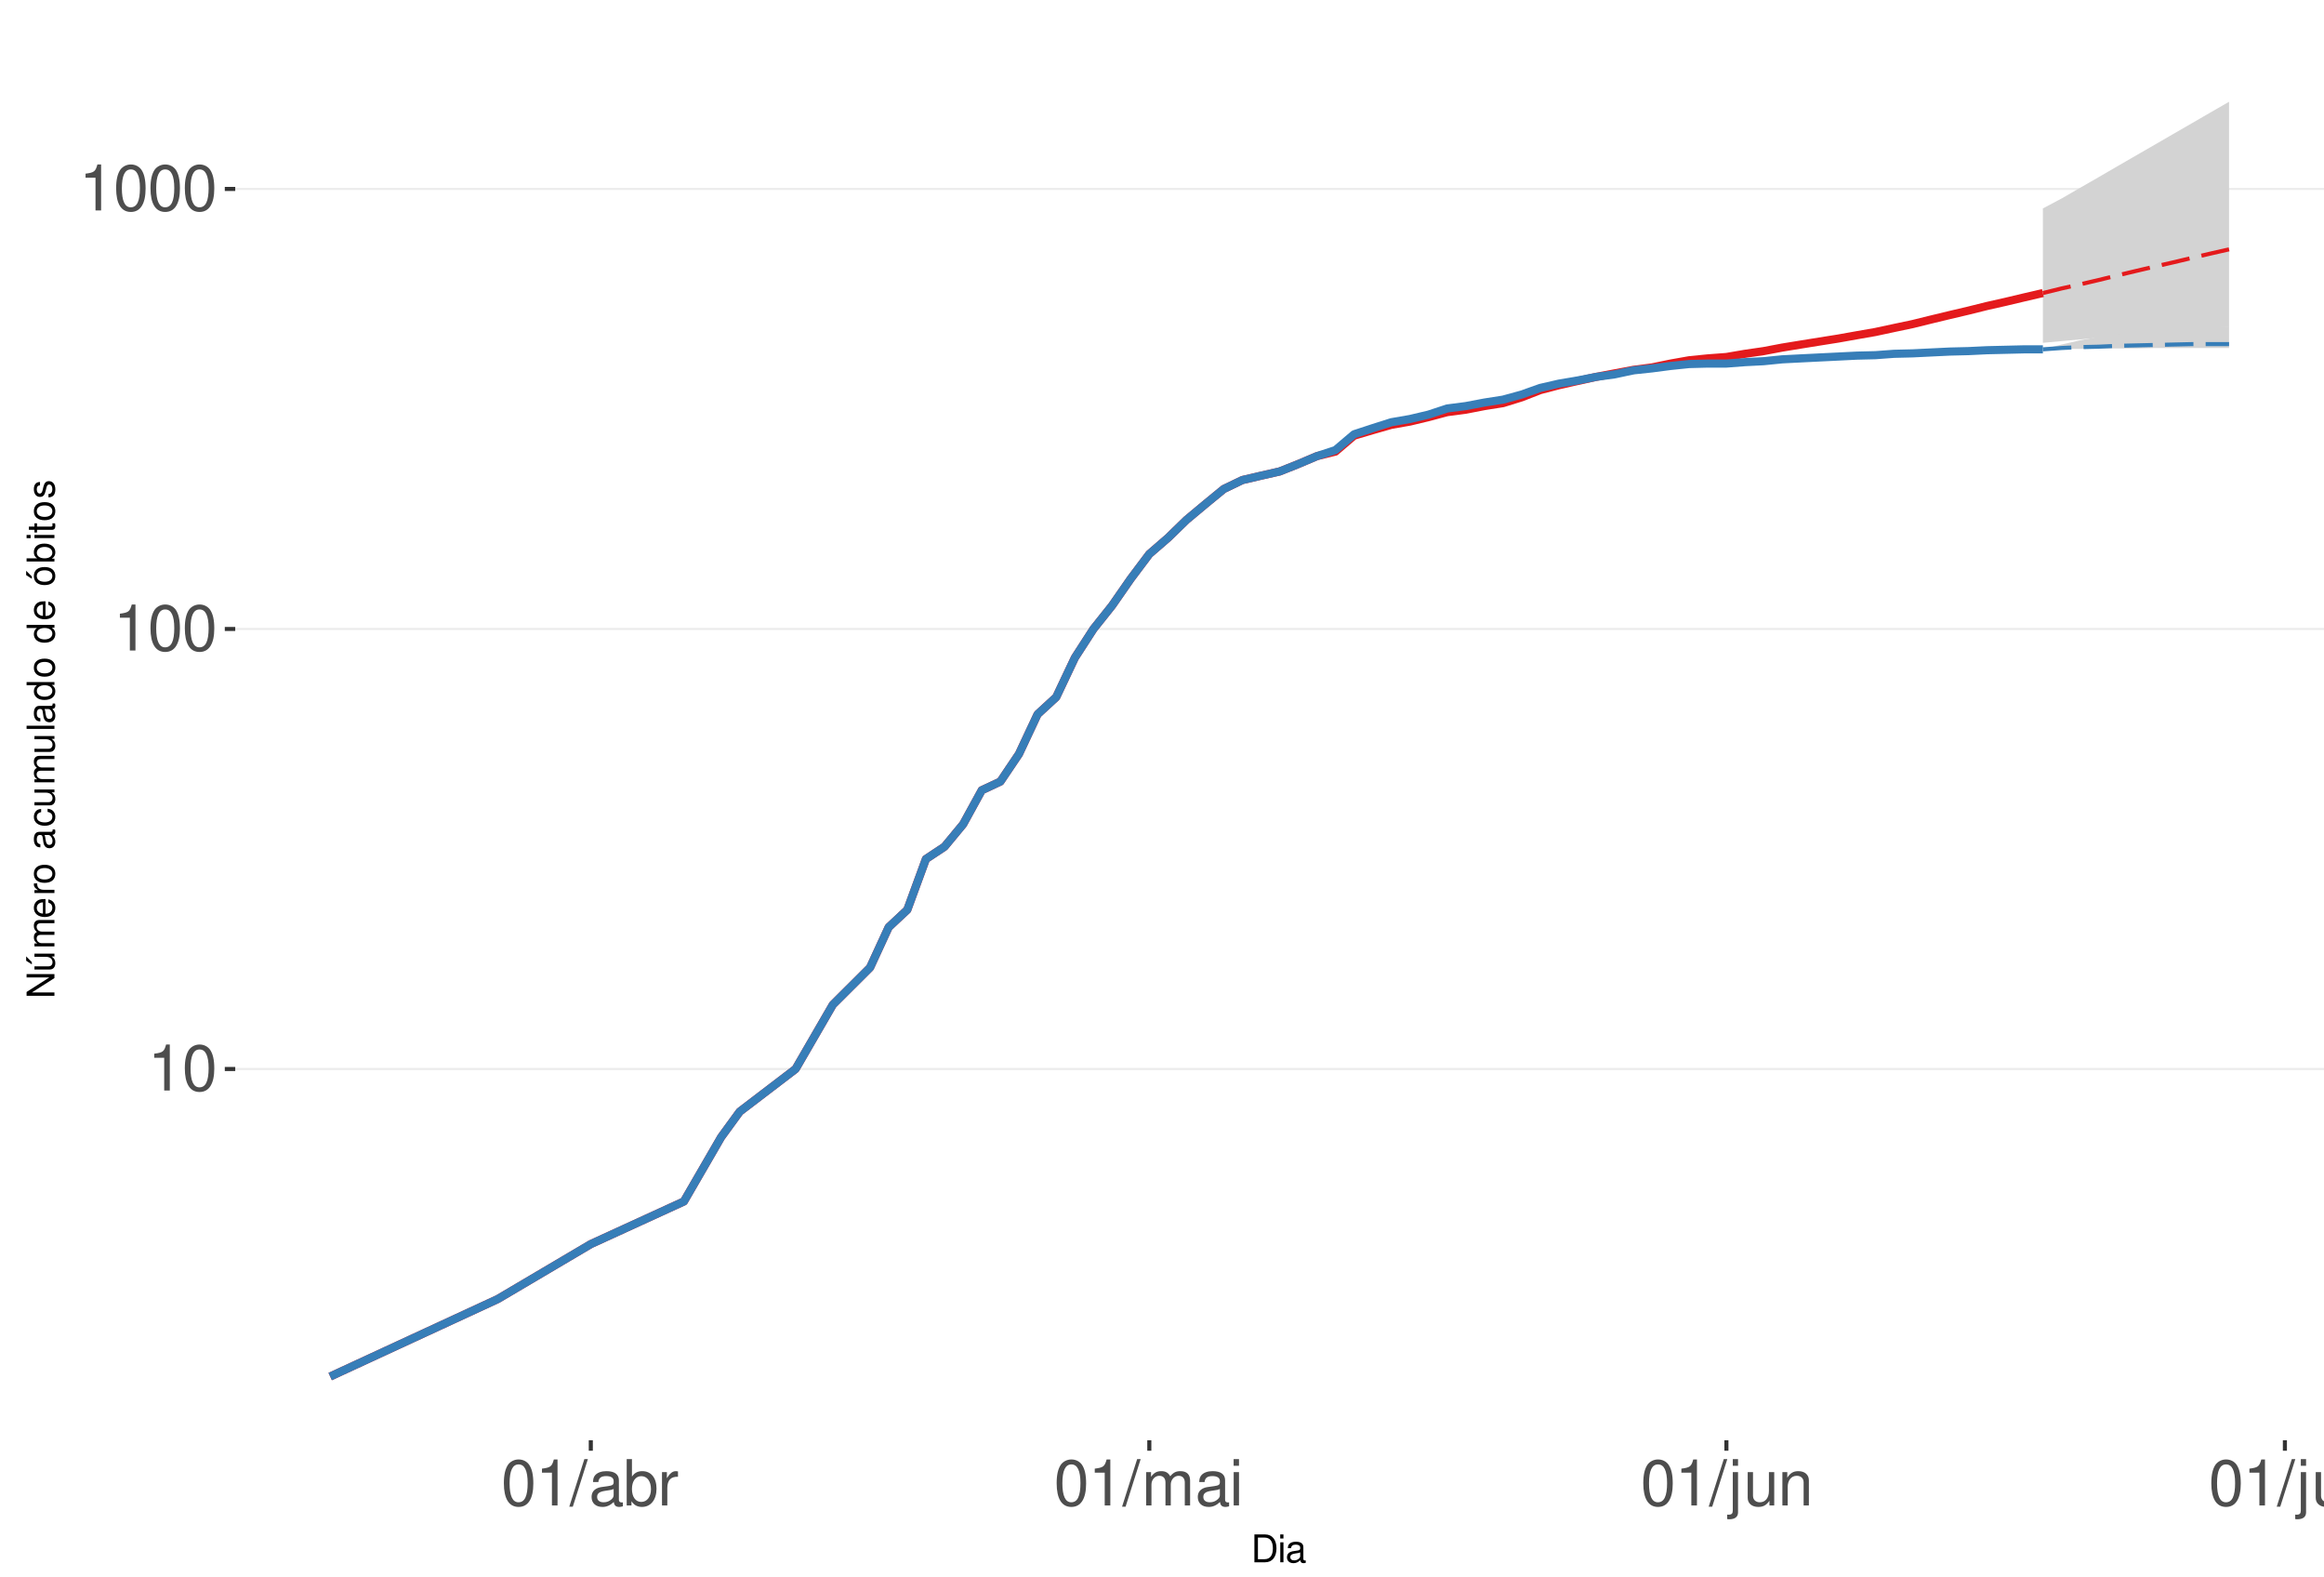
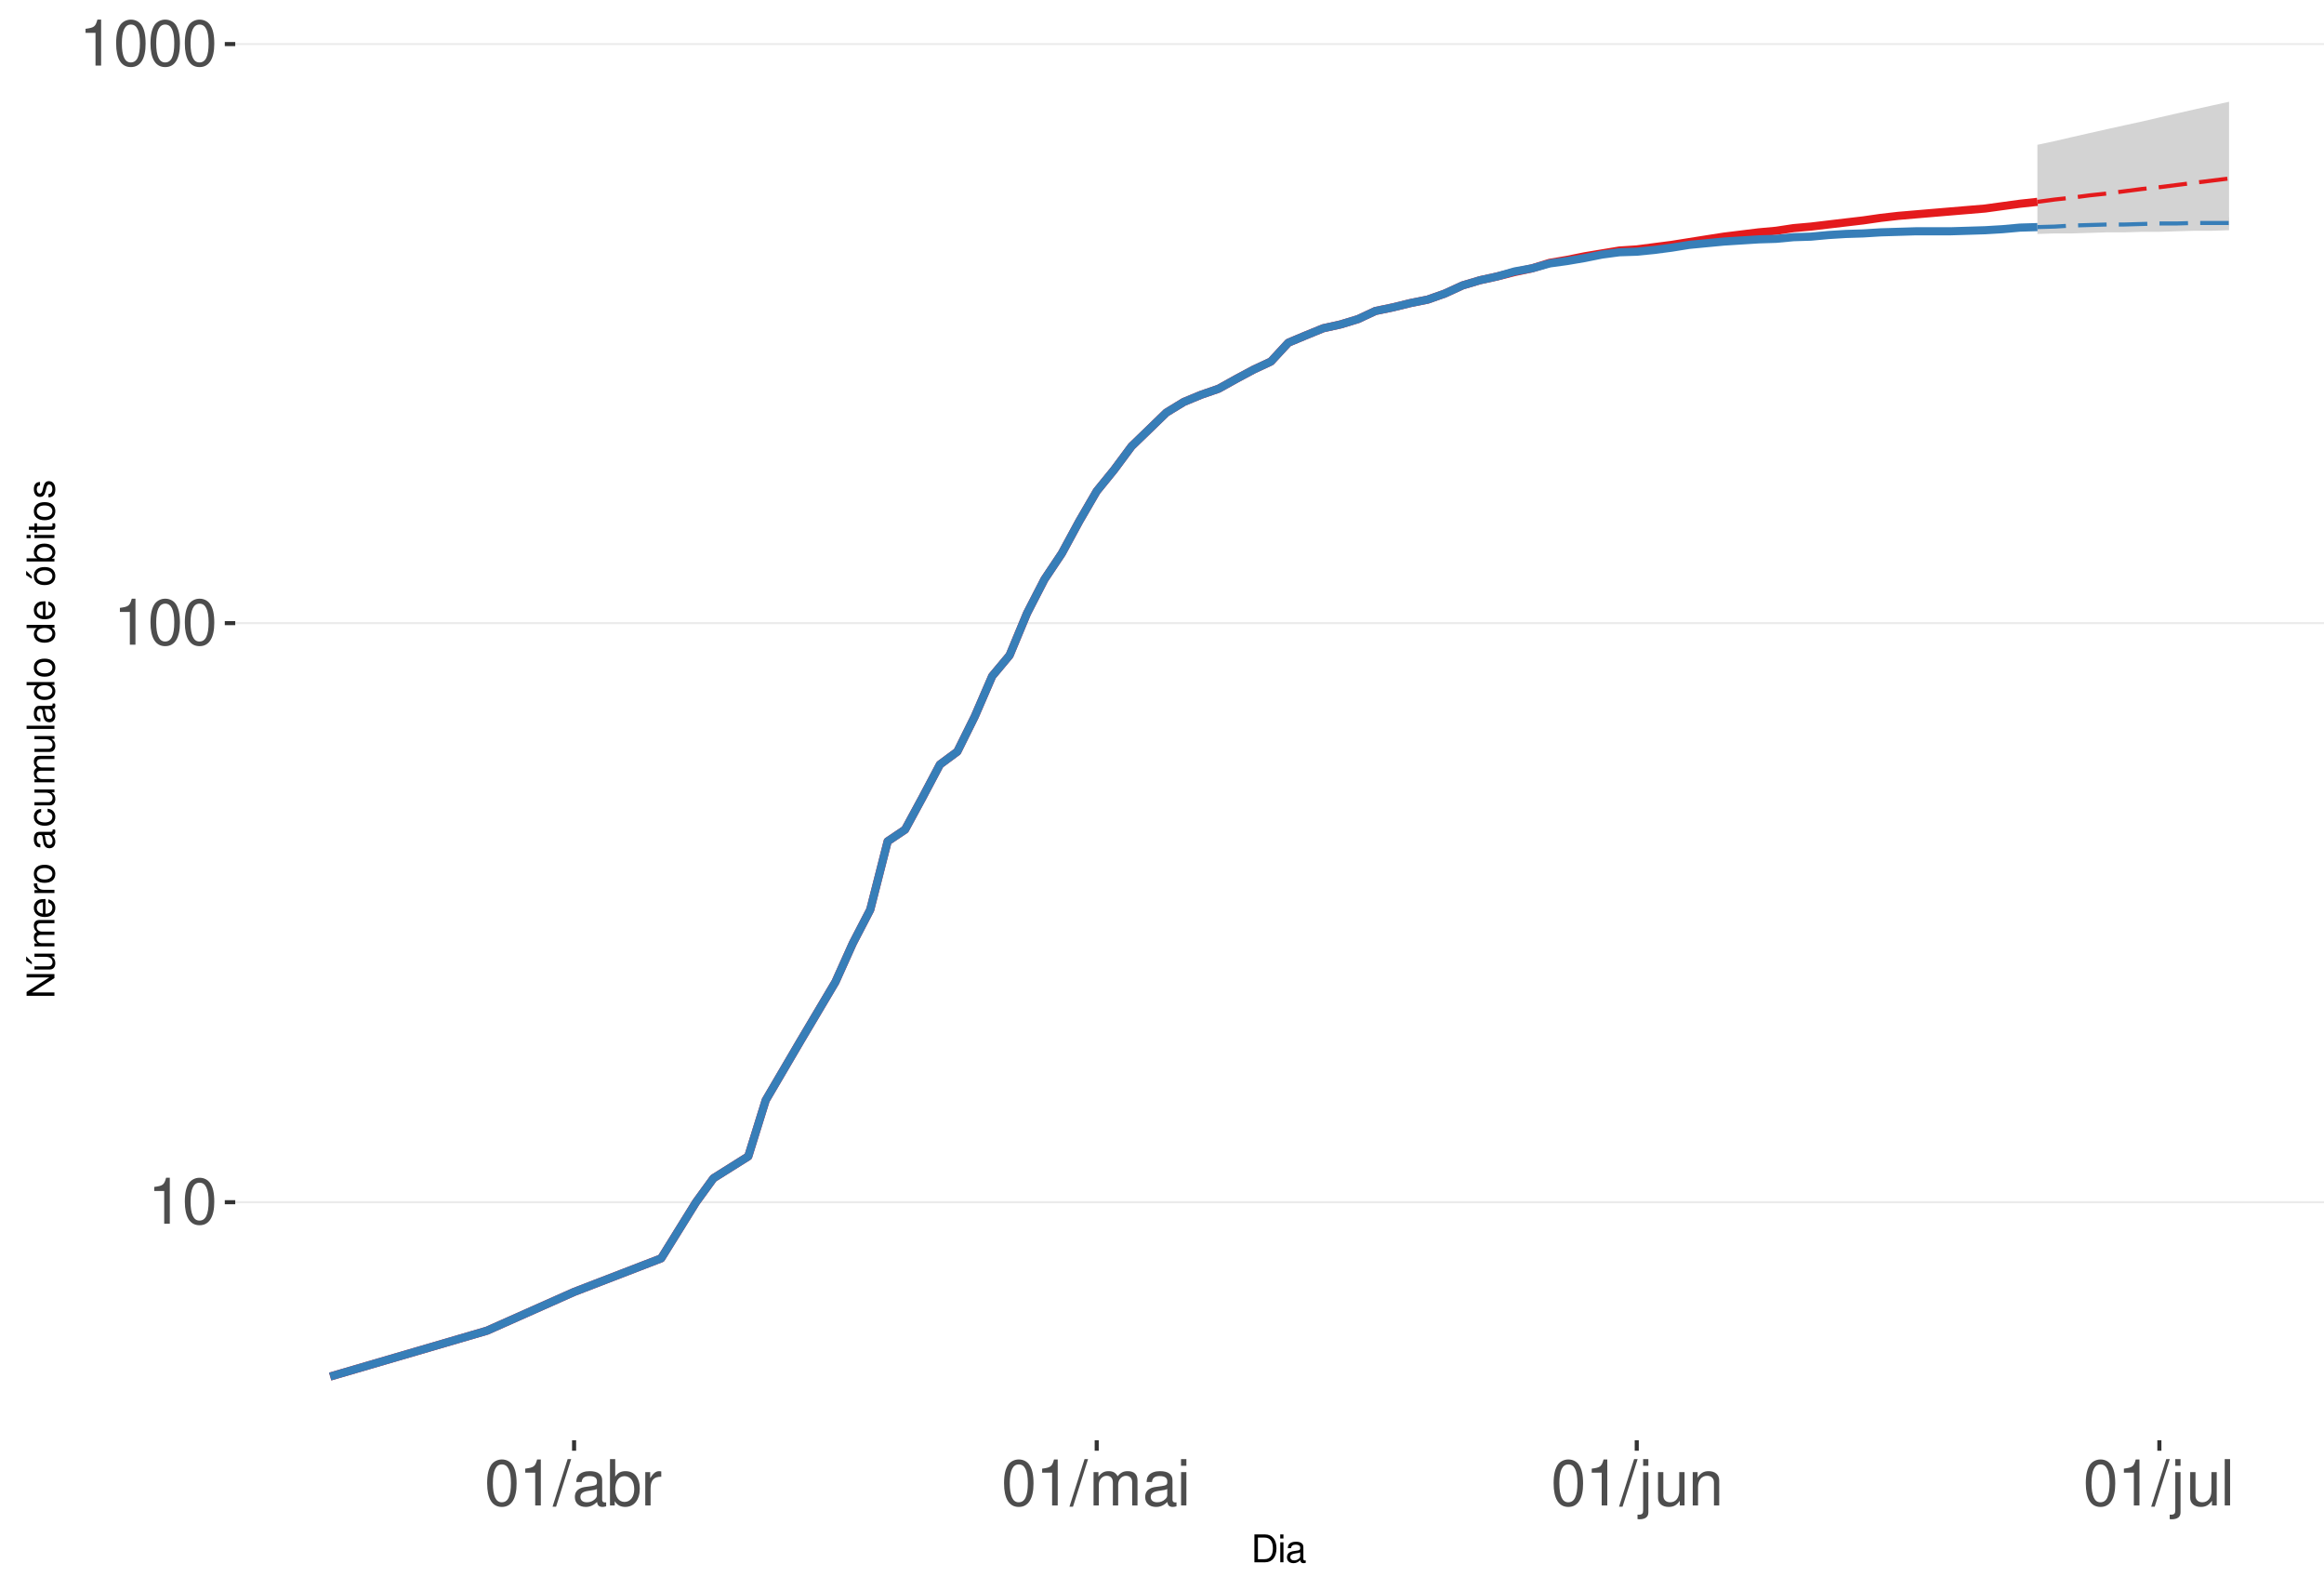
<svg xmlns="http://www.w3.org/2000/svg" xmlns:xlink="http://www.w3.org/1999/xlink" width="609pt" height="413pt" viewBox="0 0 609 413" version="1.1">
  <defs>
    <g>
      <symbol overflow="visible" id="glyph0-0">
        <path style="stroke:none;" d="" />
      </symbol>
      <symbol overflow="visible" id="glyph0-1">
        <path style="stroke:none;" d="M 4.312 -8.578 L 4.312 0 L 5.781 0 L 5.781 -12.047 L 4.812 -12.047 C 4.297 -10.188 3.969 -9.938 1.703 -9.641 L 1.703 -8.578 Z M 4.312 -8.578 " />
      </symbol>
      <symbol overflow="visible" id="glyph0-2">
        <path style="stroke:none;" d="M 4.578 -12.047 C 3.484 -12.047 2.484 -11.547 1.859 -10.734 C 1.094 -9.656 0.719 -8.062 0.719 -5.828 C 0.719 -1.766 2.047 0.391 4.578 0.391 C 7.078 0.391 8.438 -1.766 8.438 -5.734 C 8.438 -8.062 8.078 -9.625 7.297 -10.734 C 6.672 -11.562 5.703 -12.047 4.578 -12.047 Z M 4.578 -10.75 C 6.156 -10.75 6.953 -9.125 6.953 -5.859 C 6.953 -2.438 6.172 -0.828 4.547 -0.828 C 3 -0.828 2.219 -2.5 2.219 -5.812 C 2.219 -9.125 3 -10.75 4.578 -10.75 Z M 4.578 -10.75 " />
      </symbol>
      <symbol overflow="visible" id="glyph0-3">
        <path style="stroke:none;" d="M 3.812 -12.141 L -0.141 0.328 L 0.781 0.328 L 4.734 -12.141 Z M 3.812 -12.141 " />
      </symbol>
      <symbol overflow="visible" id="glyph0-4">
        <path style="stroke:none;" d="M 8.906 -0.812 C 8.766 -0.781 8.688 -0.781 8.609 -0.781 C 8.125 -0.781 7.859 -1.031 7.859 -1.469 L 7.859 -6.594 C 7.859 -8.141 6.734 -8.984 4.578 -8.984 C 3.297 -8.984 2.281 -8.609 1.688 -7.969 C 1.281 -7.516 1.109 -7.016 1.078 -6.141 L 2.484 -6.141 C 2.594 -7.219 3.234 -7.688 4.531 -7.688 C 5.797 -7.688 6.484 -7.234 6.484 -6.391 L 6.484 -6.031 C 6.469 -5.438 6.156 -5.219 5.031 -5.062 C 3.062 -4.812 2.766 -4.75 2.234 -4.531 C 1.219 -4.094 0.703 -3.328 0.703 -2.203 C 0.703 -0.609 1.797 0.391 3.562 0.391 C 4.656 0.391 5.547 0 6.531 -0.906 C 6.625 0 7.062 0.391 7.969 0.391 C 8.266 0.391 8.438 0.344 8.906 0.234 Z M 6.484 -2.75 C 6.484 -2.281 6.344 -2 5.922 -1.609 C 5.359 -1.094 4.688 -0.828 3.859 -0.828 C 2.781 -0.828 2.156 -1.344 2.156 -2.234 C 2.156 -3.141 2.75 -3.609 4.25 -3.828 C 5.734 -4.031 6.016 -4.094 6.484 -4.312 Z M 6.484 -2.75 " />
      </symbol>
      <symbol overflow="visible" id="glyph0-5">
        <path style="stroke:none;" d="M 0.906 -12.141 L 0.906 0 L 2.156 0 L 2.156 -1.109 C 2.812 -0.094 3.703 0.391 4.906 0.391 C 7.219 0.391 8.719 -1.5 8.719 -4.391 C 8.719 -7.234 7.297 -8.984 4.984 -8.984 C 3.781 -8.984 2.938 -8.531 2.281 -7.547 L 2.281 -12.141 Z M 4.719 -7.672 C 6.266 -7.672 7.266 -6.328 7.266 -4.25 C 7.266 -2.266 6.234 -0.922 4.719 -0.922 C 3.234 -0.922 2.281 -2.25 2.281 -4.297 C 2.281 -6.344 3.234 -7.672 4.719 -7.672 Z M 4.719 -7.672 " />
      </symbol>
      <symbol overflow="visible" id="glyph0-6">
        <path style="stroke:none;" d="M 1.156 -8.734 L 1.156 0 L 2.547 0 L 2.547 -4.531 C 2.562 -6.625 3.438 -7.562 5.344 -7.516 L 5.344 -8.922 C 5.109 -8.969 4.984 -8.984 4.812 -8.984 C 3.922 -8.984 3.234 -8.438 2.438 -7.141 L 2.438 -8.734 Z M 1.156 -8.734 " />
      </symbol>
      <symbol overflow="visible" id="glyph0-7">
        <path style="stroke:none;" d="M 1.172 -8.734 L 1.172 0 L 2.562 0 L 2.562 -5.484 C 2.562 -6.75 3.484 -7.766 4.609 -7.766 C 5.641 -7.766 6.234 -7.125 6.234 -6.016 L 6.234 0 L 7.625 0 L 7.625 -5.484 C 7.625 -6.75 8.547 -7.766 9.672 -7.766 C 10.688 -7.766 11.297 -7.109 11.297 -6.016 L 11.297 0 L 12.688 0 L 12.688 -6.547 C 12.688 -8.109 11.797 -8.984 10.156 -8.984 C 9 -8.984 8.297 -8.625 7.484 -7.641 C 6.969 -8.578 6.266 -8.984 5.125 -8.984 C 3.969 -8.984 3.188 -8.547 2.453 -7.5 L 2.453 -8.734 Z M 1.172 -8.734 " />
      </symbol>
      <symbol overflow="visible" id="glyph0-8">
        <path style="stroke:none;" d="M 2.5 -8.734 L 1.109 -8.734 L 1.109 0 L 2.5 0 Z M 2.5 -12.141 L 1.094 -12.141 L 1.094 -10.391 L 2.5 -10.391 Z M 2.5 -12.141 " />
      </symbol>
      <symbol overflow="visible" id="glyph0-9">
        <path style="stroke:none;" d="M 1.172 -8.734 L 1.172 1.266 C 1.172 2.125 0.906 2.422 0.031 2.422 C -0.062 2.422 -0.109 2.422 -0.297 2.406 L -0.297 3.578 C -0.141 3.609 -0.047 3.625 0.172 3.625 C 1.734 3.625 2.547 3.016 2.547 1.812 L 2.547 -8.734 Z M 2.547 -12.141 L 1.172 -12.141 L 1.172 -10.391 L 2.547 -10.391 Z M 2.547 -12.141 " />
      </symbol>
      <symbol overflow="visible" id="glyph0-10">
        <path style="stroke:none;" d="M 8.031 0 L 8.031 -8.734 L 6.641 -8.734 L 6.641 -3.781 C 6.641 -2 5.719 -0.828 4.266 -0.828 C 3.172 -0.828 2.469 -1.5 2.469 -2.547 L 2.469 -8.734 L 1.078 -8.734 L 1.078 -2 C 1.078 -0.547 2.172 0.391 3.859 0.391 C 5.141 0.391 5.969 -0.062 6.781 -1.219 L 6.781 0 Z M 8.031 0 " />
      </symbol>
      <symbol overflow="visible" id="glyph0-11">
        <path style="stroke:none;" d="M 1.172 -8.734 L 1.172 0 L 2.562 0 L 2.562 -4.812 C 2.562 -6.594 3.5 -7.766 4.938 -7.766 C 6.031 -7.766 6.734 -7.094 6.734 -6.047 L 6.734 0 L 8.109 0 L 8.109 -6.594 C 8.109 -8.047 7.031 -8.984 5.344 -8.984 C 4.047 -8.984 3.219 -8.484 2.453 -7.266 L 2.453 -8.734 Z M 1.172 -8.734 " />
      </symbol>
      <symbol overflow="visible" id="glyph0-12">
        <path style="stroke:none;" d="M 2.531 -12.141 L 1.125 -12.141 L 1.125 0 L 2.531 0 Z M 2.531 -12.141 " />
      </symbol>
      <symbol overflow="visible" id="glyph1-0">
        <path style="stroke:none;" d="" />
      </symbol>
      <symbol overflow="visible" id="glyph1-1">
        <path style="stroke:none;" d="M 0.891 0 L 3.703 0 C 5.547 0 6.672 -1.375 6.672 -3.656 C 6.672 -5.906 5.547 -7.297 3.703 -7.297 L 0.891 -7.297 Z M 1.812 -0.812 L 1.812 -6.469 L 3.547 -6.469 C 4.984 -6.469 5.734 -5.5 5.734 -3.641 C 5.734 -1.797 4.984 -0.812 3.547 -0.812 Z M 1.812 -0.812 " />
      </symbol>
      <symbol overflow="visible" id="glyph1-2">
        <path style="stroke:none;" d="M 1.5 -5.234 L 0.672 -5.234 L 0.672 0 L 1.5 0 Z M 1.5 -7.297 L 0.656 -7.297 L 0.656 -6.234 L 1.5 -6.234 Z M 1.5 -7.297 " />
      </symbol>
      <symbol overflow="visible" id="glyph1-3">
        <path style="stroke:none;" d="M 5.344 -0.484 C 5.266 -0.469 5.219 -0.469 5.172 -0.469 C 4.875 -0.469 4.719 -0.625 4.719 -0.875 L 4.719 -3.953 C 4.719 -4.891 4.047 -5.391 2.75 -5.391 C 1.984 -5.391 1.375 -5.172 1.016 -4.781 C 0.766 -4.516 0.672 -4.203 0.656 -3.688 L 1.484 -3.688 C 1.562 -4.328 1.938 -4.625 2.719 -4.625 C 3.484 -4.625 3.891 -4.344 3.891 -3.844 L 3.891 -3.625 C 3.875 -3.266 3.703 -3.125 3.016 -3.047 C 1.844 -2.891 1.656 -2.844 1.344 -2.719 C 0.734 -2.453 0.422 -2 0.422 -1.312 C 0.422 -0.375 1.078 0.234 2.141 0.234 C 2.797 0.234 3.328 0 3.922 -0.547 C 3.984 0 4.234 0.234 4.781 0.234 C 4.953 0.234 5.062 0.203 5.344 0.141 Z M 3.891 -1.656 C 3.891 -1.375 3.812 -1.203 3.562 -0.969 C 3.219 -0.656 2.812 -0.5 2.312 -0.5 C 1.672 -0.5 1.297 -0.812 1.297 -1.344 C 1.297 -1.891 1.656 -2.172 2.547 -2.297 C 3.438 -2.422 3.609 -2.453 3.891 -2.594 Z M 3.891 -1.656 " />
      </symbol>
      <symbol overflow="visible" id="glyph2-0">
        <path style="stroke:none;" d="" />
      </symbol>
      <symbol overflow="visible" id="glyph2-1">
        <path style="stroke:none;" d="M -7.297 -6.453 L -7.297 -5.578 L -1.328 -5.578 L -7.297 -1.766 L -7.297 -0.766 L 0 -0.766 L 0 -1.641 L -5.906 -1.641 L 0 -5.406 L 0 -6.453 Z M -7.297 -6.453 " />
      </symbol>
      <symbol overflow="visible" id="glyph2-2">
        <path style="stroke:none;" d="M 0 -4.812 L -5.234 -4.812 L -5.234 -3.984 L -2.266 -3.984 C -1.203 -3.984 -0.5 -3.438 -0.5 -2.562 C -0.5 -1.906 -0.906 -1.484 -1.531 -1.484 L -5.234 -1.484 L -5.234 -0.656 L -1.203 -0.656 C -0.328 -0.656 0.234 -1.297 0.234 -2.312 C 0.234 -3.094 -0.047 -3.578 -0.734 -4.062 L 0 -4.062 Z M -7.406 -2.953 L -5.922 -2 L -5.922 -2.594 L -7.406 -4.094 Z M -7.406 -2.953 " />
      </symbol>
      <symbol overflow="visible" id="glyph2-3">
        <path style="stroke:none;" d="M -5.234 -0.703 L 0 -0.703 L 0 -1.547 L -3.297 -1.547 C -4.047 -1.547 -4.656 -2.094 -4.656 -2.766 C -4.656 -3.391 -4.281 -3.734 -3.609 -3.734 L 0 -3.734 L 0 -4.578 L -3.297 -4.578 C -4.047 -4.578 -4.656 -5.125 -4.656 -5.812 C -4.656 -6.422 -4.266 -6.781 -3.609 -6.781 L 0 -6.781 L 0 -7.625 L -3.938 -7.625 C -4.875 -7.625 -5.391 -7.078 -5.391 -6.094 C -5.391 -5.406 -5.188 -4.984 -4.594 -4.484 C -5.156 -4.188 -5.391 -3.766 -5.391 -3.078 C -5.391 -2.375 -5.125 -1.906 -4.5 -1.469 L -5.234 -1.469 Z M -5.234 -0.703 " />
      </symbol>
      <symbol overflow="visible" id="glyph2-4">
        <path style="stroke:none;" d="M -2.344 -5.125 C -3.141 -5.125 -3.625 -5.062 -4.016 -4.922 C -4.875 -4.578 -5.391 -3.781 -5.391 -2.797 C -5.391 -1.344 -4.281 -0.406 -2.547 -0.406 C -0.812 -0.406 0.234 -1.297 0.234 -2.781 C 0.234 -3.984 -0.453 -4.812 -1.594 -5.016 L -1.594 -4.188 C -0.906 -3.953 -0.547 -3.484 -0.547 -2.812 C -0.547 -2.281 -0.781 -1.828 -1.219 -1.547 C -1.516 -1.344 -1.812 -1.281 -2.344 -1.266 Z M -3.016 -1.297 C -3.984 -1.359 -4.625 -1.953 -4.625 -2.797 C -4.625 -3.641 -3.953 -4.234 -3.016 -4.234 Z M -3.016 -1.297 " />
      </symbol>
      <symbol overflow="visible" id="glyph2-5">
        <path style="stroke:none;" d="M -5.234 -0.688 L 0 -0.688 L 0 -1.531 L -2.719 -1.531 C -3.984 -1.547 -4.547 -2.062 -4.516 -3.203 L -5.359 -3.203 C -5.375 -3.062 -5.391 -2.984 -5.391 -2.891 C -5.391 -2.344 -5.062 -1.938 -4.297 -1.453 L -5.234 -1.453 Z M -5.234 -0.688 " />
      </symbol>
      <symbol overflow="visible" id="glyph2-6">
        <path style="stroke:none;" d="M -5.391 -2.719 C -5.391 -1.234 -4.344 -0.359 -2.578 -0.359 C -0.812 -0.359 0.234 -1.234 0.234 -2.734 C 0.234 -4.203 -0.812 -5.094 -2.547 -5.094 C -4.359 -5.094 -5.391 -4.234 -5.391 -2.719 Z M -4.625 -2.734 C -4.625 -3.672 -3.844 -4.234 -2.547 -4.234 C -1.312 -4.234 -0.547 -3.656 -0.547 -2.734 C -0.547 -1.797 -1.312 -1.234 -2.578 -1.234 C -3.844 -1.234 -4.625 -1.797 -4.625 -2.734 Z M -4.625 -2.734 " />
      </symbol>
      <symbol overflow="visible" id="glyph2-7">
        <path style="stroke:none;" d="" />
      </symbol>
      <symbol overflow="visible" id="glyph2-8">
        <path style="stroke:none;" d="M -0.484 -5.344 C -0.469 -5.266 -0.469 -5.219 -0.469 -5.172 C -0.469 -4.875 -0.625 -4.719 -0.875 -4.719 L -3.953 -4.719 C -4.891 -4.719 -5.391 -4.047 -5.391 -2.75 C -5.391 -1.984 -5.172 -1.375 -4.781 -1.016 C -4.516 -0.766 -4.203 -0.672 -3.688 -0.656 L -3.688 -1.484 C -4.328 -1.562 -4.625 -1.938 -4.625 -2.719 C -4.625 -3.484 -4.344 -3.891 -3.844 -3.891 L -3.625 -3.891 C -3.266 -3.875 -3.125 -3.703 -3.047 -3.016 C -2.891 -1.844 -2.844 -1.656 -2.719 -1.344 C -2.453 -0.734 -2 -0.422 -1.312 -0.422 C -0.375 -0.422 0.234 -1.078 0.234 -2.141 C 0.234 -2.797 0 -3.328 -0.547 -3.922 C 0 -3.984 0.234 -4.234 0.234 -4.781 C 0.234 -4.953 0.203 -5.062 0.141 -5.344 Z M -1.656 -3.891 C -1.375 -3.891 -1.203 -3.812 -0.969 -3.562 C -0.656 -3.219 -0.5 -2.812 -0.5 -2.312 C -0.5 -1.672 -0.812 -1.297 -1.344 -1.297 C -1.891 -1.297 -2.172 -1.656 -2.297 -2.547 C -2.422 -3.438 -2.453 -3.609 -2.594 -3.891 Z M -1.656 -3.891 " />
      </symbol>
      <symbol overflow="visible" id="glyph2-9">
        <path style="stroke:none;" d="M -3.484 -4.703 C -3.984 -4.672 -4.312 -4.562 -4.609 -4.359 C -5.094 -4 -5.391 -3.375 -5.391 -2.641 C -5.391 -1.219 -4.266 -0.312 -2.531 -0.312 C -0.844 -0.312 0.234 -1.203 0.234 -2.625 C 0.234 -3.875 -0.516 -4.672 -1.797 -4.766 L -1.797 -3.938 C -0.953 -3.797 -0.547 -3.359 -0.547 -2.656 C -0.547 -1.734 -1.297 -1.188 -2.531 -1.188 C -3.844 -1.188 -4.625 -1.719 -4.625 -2.625 C -4.625 -3.328 -4.203 -3.766 -3.484 -3.875 Z M -3.484 -4.703 " />
      </symbol>
      <symbol overflow="visible" id="glyph2-10">
        <path style="stroke:none;" d="M 0 -4.812 L -5.234 -4.812 L -5.234 -3.984 L -2.266 -3.984 C -1.203 -3.984 -0.5 -3.438 -0.5 -2.562 C -0.5 -1.906 -0.906 -1.484 -1.531 -1.484 L -5.234 -1.484 L -5.234 -0.656 L -1.203 -0.656 C -0.328 -0.656 0.234 -1.297 0.234 -2.312 C 0.234 -3.094 -0.047 -3.578 -0.734 -4.062 L 0 -4.062 Z M 0 -4.812 " />
      </symbol>
      <symbol overflow="visible" id="glyph2-11">
        <path style="stroke:none;" d="M -7.297 -1.516 L -7.297 -0.688 L 0 -0.688 L 0 -1.516 Z M -7.297 -1.516 " />
      </symbol>
      <symbol overflow="visible" id="glyph2-12">
        <path style="stroke:none;" d="M -7.297 -4.953 L -7.297 -4.125 L -4.578 -4.125 C -5.109 -3.766 -5.391 -3.203 -5.391 -2.516 C -5.391 -1.156 -4.297 -0.266 -2.625 -0.266 C -0.859 -0.266 0.234 -1.125 0.234 -2.547 C 0.234 -3.266 -0.047 -3.766 -0.688 -4.203 L 0 -4.203 L 0 -4.953 Z M -4.609 -2.656 C -4.609 -3.547 -3.812 -4.125 -2.562 -4.125 C -1.344 -4.125 -0.547 -3.547 -0.547 -2.656 C -0.547 -1.734 -1.359 -1.125 -2.578 -1.125 C -3.797 -1.125 -4.609 -1.734 -4.609 -2.656 Z M -4.609 -2.656 " />
      </symbol>
      <symbol overflow="visible" id="glyph2-13">
        <path style="stroke:none;" d="M -5.391 -2.719 C -5.391 -1.234 -4.344 -0.359 -2.578 -0.359 C -0.812 -0.359 0.234 -1.234 0.234 -2.734 C 0.234 -4.203 -0.812 -5.094 -2.547 -5.094 C -4.359 -5.094 -5.391 -4.234 -5.391 -2.719 Z M -4.625 -2.734 C -4.625 -3.672 -3.844 -4.234 -2.547 -4.234 C -1.312 -4.234 -0.547 -3.656 -0.547 -2.734 C -0.547 -1.797 -1.312 -1.234 -2.578 -1.234 C -3.844 -1.234 -4.625 -1.797 -4.625 -2.734 Z M -7.406 -2.984 L -5.922 -2.016 L -5.922 -2.625 L -7.406 -4.109 Z M -7.406 -2.984 " />
      </symbol>
      <symbol overflow="visible" id="glyph2-14">
        <path style="stroke:none;" d="M -7.297 -0.547 L 0 -0.547 L 0 -1.297 L -0.672 -1.297 C -0.062 -1.688 0.234 -2.219 0.234 -2.953 C 0.234 -4.328 -0.906 -5.234 -2.641 -5.234 C -4.344 -5.234 -5.391 -4.375 -5.391 -2.984 C -5.391 -2.266 -5.125 -1.766 -4.531 -1.375 L -7.297 -1.375 Z M -4.609 -2.828 C -4.609 -3.766 -3.797 -4.359 -2.547 -4.359 C -1.359 -4.359 -0.547 -3.734 -0.547 -2.828 C -0.547 -1.938 -1.344 -1.375 -2.578 -1.375 C -3.812 -1.375 -4.609 -1.938 -4.609 -2.828 Z M -4.609 -2.828 " />
      </symbol>
      <symbol overflow="visible" id="glyph2-15">
        <path style="stroke:none;" d="M -5.234 -1.5 L -5.234 -0.672 L 0 -0.672 L 0 -1.5 Z M -7.297 -1.5 L -7.297 -0.656 L -6.234 -0.656 L -6.234 -1.5 Z M -7.297 -1.5 " />
      </symbol>
      <symbol overflow="visible" id="glyph2-16">
        <path style="stroke:none;" d="M -5.234 -2.547 L -5.234 -1.688 L -6.688 -1.688 L -6.688 -0.844 L -5.234 -0.844 L -5.234 -0.141 L -4.562 -0.141 L -4.562 -0.844 L -0.594 -0.844 C -0.062 -0.844 0.234 -1.203 0.234 -1.859 C 0.234 -2.078 0.203 -2.266 0.156 -2.547 L -0.547 -2.547 C -0.516 -2.422 -0.5 -2.312 -0.5 -2.141 C -0.5 -1.781 -0.594 -1.688 -0.969 -1.688 L -4.562 -1.688 L -4.562 -2.547 Z M -5.234 -2.547 " />
      </symbol>
      <symbol overflow="visible" id="glyph2-17">
        <path style="stroke:none;" d="M -3.781 -4.375 C -4.812 -4.375 -5.391 -3.688 -5.391 -2.484 C -5.391 -1.266 -4.766 -0.469 -3.797 -0.469 C -2.969 -0.469 -2.578 -0.891 -2.281 -2.125 L -2.094 -2.906 C -1.953 -3.484 -1.734 -3.719 -1.375 -3.719 C -0.875 -3.719 -0.547 -3.234 -0.547 -2.5 C -0.547 -2.047 -0.672 -1.672 -0.891 -1.453 C -1.047 -1.328 -1.188 -1.266 -1.562 -1.219 L -1.562 -0.344 C -0.344 -0.375 0.234 -1.062 0.234 -2.438 C 0.234 -3.75 -0.422 -4.594 -1.438 -4.594 C -2.203 -4.594 -2.641 -4.156 -2.891 -3.109 L -3.078 -2.312 C -3.234 -1.625 -3.453 -1.344 -3.828 -1.344 C -4.312 -1.344 -4.625 -1.766 -4.625 -2.453 C -4.625 -3.125 -4.328 -3.484 -3.781 -3.5 Z M -3.781 -4.375 " />
      </symbol>
    </g>
    <clipPath id="clip1">
      <path d="M 61.645 9.961 L 609 9.961 L 609 377.328 L 61.645 377.328 Z M 61.645 9.961 " />
    </clipPath>
    <clipPath id="clip2">
-       <path d="M 61.645 279 L 609 279 L 609 281 L 61.645 281 Z M 61.645 279 " />
+       <path d="M 61.645 314 L 609 314 L 609 316 L 61.645 316 Z M 61.645 314 " />
    </clipPath>
    <clipPath id="clip3">
-       <path d="M 61.645 164 L 609 164 L 609 166 L 61.645 166 Z M 61.645 164 " />
+       <path d="M 61.645 162 L 609 162 L 609 164 L 61.645 164 Z M 61.645 162 " />
    </clipPath>
    <clipPath id="clip4">
-       <path d="M 61.645 49 L 609 49 L 609 50 L 61.645 50 Z M 61.645 49 " />
+       <path d="M 61.645 11 L 609 11 L 609 12 L 61.645 12 Z M 61.645 11 " />
    </clipPath>
  </defs>
  <g id="surface328">
    <rect x="0" y="0" width="609" height="413" style="fill:rgb(100%,100%,100%);fill-opacity:1;stroke:none;" />
    <rect x="0" y="0" width="609" height="413" style="fill:rgb(100%,100%,100%);fill-opacity:1;stroke:none;" />
    <path style="fill:none;stroke-width:1.067;stroke-linecap:round;stroke-linejoin:round;stroke:rgb(100%,100%,100%);stroke-opacity:1;stroke-miterlimit:10;" d="M 0 413 L 609 413 L 609 0 L 0 0 Z M 0 413 " />
    <g clip-path="url(#clip1)" clip-rule="nonzero">
      <path style=" stroke:none;fill-rule:nonzero;fill:rgb(100%,100%,100%);fill-opacity:1;" d="M 61.645 377.328 L 609 377.328 L 609 9.961 L 61.645 9.961 Z M 61.645 377.328 " />
    </g>
    <g clip-path="url(#clip2)" clip-rule="nonzero">
-       <path style="fill:none;stroke-width:0.533;stroke-linecap:butt;stroke-linejoin:round;stroke:rgb(92.157%,92.157%,92.157%);stroke-opacity:1;stroke-miterlimit:10;" d="M 61.645 280.055 L 609 280.055 " />
+       <path style="fill:none;stroke-width:0.533;stroke-linecap:butt;stroke-linejoin:round;stroke:rgb(92.157%,92.157%,92.157%);stroke-opacity:1;stroke-miterlimit:10;" d="M 61.645 314.961 L 609 314.961 " />
    </g>
    <g clip-path="url(#clip3)" clip-rule="nonzero">
-       <path style="fill:none;stroke-width:0.533;stroke-linecap:butt;stroke-linejoin:round;stroke:rgb(92.157%,92.157%,92.157%);stroke-opacity:1;stroke-miterlimit:10;" d="M 61.645 164.777 L 609 164.777 " />
+       <path style="fill:none;stroke-width:0.533;stroke-linecap:butt;stroke-linejoin:round;stroke:rgb(92.157%,92.157%,92.157%);stroke-opacity:1;stroke-miterlimit:10;" d="M 61.645 163.254 L 609 163.254 " />
    </g>
    <g clip-path="url(#clip4)" clip-rule="nonzero">
-       <path style="fill:none;stroke-width:0.533;stroke-linecap:butt;stroke-linejoin:round;stroke:rgb(92.157%,92.157%,92.157%);stroke-opacity:1;stroke-miterlimit:10;" d="M 61.645 49.5 L 609 49.5 " />
-     </g>
-     <path style=" stroke:none;fill-rule:nonzero;fill:rgb(82.745%,82.745%,82.745%);fill-opacity:1;" d="M 535.336 54.605 L 540.215 52.016 L 545.094 49.199 L 549.973 46.395 L 554.852 43.559 L 559.727 40.746 L 564.605 37.93 L 569.484 35.109 L 574.363 32.297 L 579.242 29.465 L 584.121 26.66 L 584.121 85.52 L 574.363 86.348 L 564.605 87.191 L 559.727 87.617 L 554.852 88.051 L 549.973 88.484 L 545.094 88.922 L 540.215 89.363 L 535.336 89.809 Z M 535.336 54.605 " />
-     <path style=" stroke:none;fill-rule:nonzero;fill:rgb(82.745%,82.745%,82.745%);fill-opacity:1;" d="M 535.336 91.52 L 540.215 90.262 L 545.094 89.145 L 549.973 88.266 L 554.852 87.617 L 559.727 86.98 L 564.605 86.348 L 569.484 85.934 L 574.363 85.621 L 579.242 85.52 L 584.121 85.52 L 584.121 91.172 L 564.605 91.172 L 559.727 91.289 L 549.973 91.289 L 545.094 91.402 L 540.215 91.402 Z M 535.336 91.52 " />
-     <path style="fill:none;stroke-width:2.134;stroke-linecap:butt;stroke-linejoin:round;stroke:rgb(89.412%,10.196%,10.98%);stroke-opacity:1;stroke-miterlimit:10;" d="M 86.523 360.629 L 130.43 340.332 L 154.82 325.93 L 179.215 314.758 L 188.973 297.91 L 193.848 291.227 L 208.484 280.055 L 218.242 263.211 L 227.996 253.488 L 232.875 242.91 L 237.754 238.355 L 242.633 225.055 L 247.512 221.82 L 252.391 215.926 L 257.27 207.031 L 262.148 204.754 L 267.023 197.516 L 271.902 187.121 L 276.781 182.633 L 281.66 172.328 L 286.539 164.777 L 291.418 158.656 L 296.297 151.641 L 301.176 145.148 L 306.051 140.934 L 310.93 136.191 L 315.809 132.117 L 320.688 128.109 L 325.566 125.762 L 330.445 124.625 L 335.324 123.516 L 340.199 121.578 L 345.078 119.508 L 349.957 118.305 L 354.836 114.133 L 359.715 112.695 L 364.594 111.301 L 369.473 110.445 L 374.352 109.277 L 379.227 107.973 L 384.105 107.332 L 388.984 106.387 L 393.863 105.613 L 398.742 104.102 L 403.621 102.199 L 408.5 100.926 L 413.375 99.82 L 418.254 98.738 L 423.133 97.809 L 428.012 96.898 L 432.891 96.258 L 437.77 95.246 L 442.648 94.379 L 447.527 93.891 L 452.402 93.527 L 457.281 92.691 L 462.16 91.984 L 467.039 91.059 L 471.918 90.262 L 476.797 89.477 L 481.676 88.703 L 486.551 87.832 L 491.43 86.98 L 496.309 85.934 L 501.188 84.906 L 506.066 83.703 L 510.945 82.527 L 515.824 81.379 L 520.703 80.164 L 525.578 79.066 L 530.457 77.906 L 535.336 76.77 " />
-     <path style="fill:none;stroke-width:1.067;stroke-linecap:butt;stroke-linejoin:round;stroke:rgb(89.412%,10.196%,10.98%);stroke-opacity:1;stroke-dasharray:7.469,3.201;stroke-miterlimit:10;" d="M 535.336 76.77 L 540.215 75.574 L 545.094 74.492 L 549.973 73.352 L 554.852 72.156 L 559.727 70.988 L 564.605 69.848 L 569.484 68.734 L 574.363 67.57 L 579.242 66.434 L 584.121 65.324 " />
-     <path style="fill:none;stroke-width:2.134;stroke-linecap:butt;stroke-linejoin:round;stroke:rgb(21.569%,49.412%,72.157%);stroke-opacity:1;stroke-miterlimit:10;" d="M 86.523 360.629 L 130.43 340.332 L 154.82 325.93 L 179.215 314.758 L 188.973 297.91 L 193.848 291.227 L 208.484 280.055 L 218.242 263.211 L 227.996 253.488 L 232.875 242.91 L 237.754 238.355 L 242.633 225.055 L 247.512 221.82 L 252.391 215.926 L 257.27 207.031 L 262.148 204.754 L 267.023 197.516 L 271.902 187.121 L 276.781 182.633 L 281.66 172.328 L 286.539 164.777 L 291.418 158.656 L 296.297 151.641 L 301.176 145.148 L 306.051 140.934 L 310.93 136.191 L 315.809 132.117 L 320.688 128.109 L 325.566 125.762 L 330.445 124.625 L 335.324 123.516 L 340.199 121.578 L 345.078 119.508 L 349.957 117.91 L 354.836 113.77 L 359.715 112.168 L 364.594 110.617 L 369.473 109.773 L 374.352 108.621 L 379.227 107.016 L 384.105 106.387 L 388.984 105.461 L 393.863 104.699 L 398.742 103.363 L 403.621 101.629 L 408.5 100.508 L 413.375 99.684 L 418.254 98.738 L 423.133 98.07 L 428.012 97.027 L 432.891 96.512 L 437.77 95.875 L 442.648 95.371 L 447.527 95.246 L 452.402 95.246 L 457.281 94.875 L 462.16 94.625 L 467.039 94.137 L 471.918 93.891 L 476.797 93.648 L 481.676 93.41 L 486.551 93.168 L 491.43 93.051 L 496.309 92.691 L 501.188 92.574 L 506.066 92.336 L 510.945 92.102 L 515.824 91.984 L 520.703 91.75 L 525.578 91.637 L 530.457 91.52 L 535.336 91.52 " />
-     <path style="fill:none;stroke-width:1.067;stroke-linecap:butt;stroke-linejoin:round;stroke:rgb(21.569%,49.412%,72.157%);stroke-opacity:1;stroke-dasharray:7.469,3.201;stroke-miterlimit:10;" d="M 535.336 91.52 L 540.215 91.172 L 545.094 90.941 L 549.973 90.828 L 554.852 90.602 L 559.727 90.488 L 574.363 90.148 L 584.121 90.148 " />
-     <g style="fill:rgb(30.196%,30.196%,30.196%);fill-opacity:1;">
-       <use xlink:href="#glyph0-1" x="38.715" y="285.692" />
-       <use xlink:href="#glyph0-2" x="47.715" y="285.692" />
-     </g>
-     <g style="fill:rgb(30.196%,30.196%,30.196%);fill-opacity:1;">
-       <use xlink:href="#glyph0-1" x="29.715" y="170.415" />
-       <use xlink:href="#glyph0-2" x="38.715" y="170.415" />
-       <use xlink:href="#glyph0-2" x="47.715" y="170.415" />
-     </g>
-     <g style="fill:rgb(30.196%,30.196%,30.196%);fill-opacity:1;">
-       <use xlink:href="#glyph0-1" x="20.715" y="55.138" />
-       <use xlink:href="#glyph0-2" x="29.715" y="55.138" />
-       <use xlink:href="#glyph0-2" x="38.715" y="55.138" />
-       <use xlink:href="#glyph0-2" x="47.715" y="55.138" />
-     </g>
-     <path style="fill:none;stroke-width:1.067;stroke-linecap:butt;stroke-linejoin:round;stroke:rgb(20%,20%,20%);stroke-opacity:1;stroke-miterlimit:10;" d="M 58.906 280.055 L 61.645 280.055 " />
-     <path style="fill:none;stroke-width:1.067;stroke-linecap:butt;stroke-linejoin:round;stroke:rgb(20%,20%,20%);stroke-opacity:1;stroke-miterlimit:10;" d="M 58.906 164.777 L 61.645 164.777 " />
-     <path style="fill:none;stroke-width:1.067;stroke-linecap:butt;stroke-linejoin:round;stroke:rgb(20%,20%,20%);stroke-opacity:1;stroke-miterlimit:10;" d="M 58.906 49.5 L 61.645 49.5 " />
-     <path style="fill:none;stroke-width:1.067;stroke-linecap:butt;stroke-linejoin:round;stroke:rgb(20%,20%,20%);stroke-opacity:1;stroke-miterlimit:10;" d="M 154.82 380.07 L 154.82 377.328 " />
-     <path style="fill:none;stroke-width:1.067;stroke-linecap:butt;stroke-linejoin:round;stroke:rgb(20%,20%,20%);stroke-opacity:1;stroke-miterlimit:10;" d="M 301.176 380.07 L 301.176 377.328 " />
-     <path style="fill:none;stroke-width:1.067;stroke-linecap:butt;stroke-linejoin:round;stroke:rgb(20%,20%,20%);stroke-opacity:1;stroke-miterlimit:10;" d="M 452.402 380.07 L 452.402 377.328 " />
-     <path style="fill:none;stroke-width:1.067;stroke-linecap:butt;stroke-linejoin:round;stroke:rgb(20%,20%,20%);stroke-opacity:1;stroke-miterlimit:10;" d="M 598.754 380.07 L 598.754 377.328 " />
-     <g style="fill:rgb(30.196%,30.196%,30.196%);fill-opacity:1;">
-       <use xlink:href="#glyph0-2" x="131.32" y="394.399" />
-       <use xlink:href="#glyph0-1" x="140.32" y="394.399" />
-       <use xlink:href="#glyph0-3" x="149.32" y="394.399" />
-       <use xlink:href="#glyph0-4" x="154.32" y="394.399" />
-       <use xlink:href="#glyph0-5" x="163.32" y="394.399" />
-       <use xlink:href="#glyph0-6" x="172.32" y="394.399" />
-     </g>
-     <g style="fill:rgb(30.196%,30.196%,30.196%);fill-opacity:1;">
-       <use xlink:href="#glyph0-2" x="276.176" y="394.399" />
-       <use xlink:href="#glyph0-1" x="285.176" y="394.399" />
-       <use xlink:href="#glyph0-3" x="294.176" y="394.399" />
-       <use xlink:href="#glyph0-7" x="299.176" y="394.399" />
-       <use xlink:href="#glyph0-4" x="313.176" y="394.399" />
-       <use xlink:href="#glyph0-8" x="322.176" y="394.399" />
-     </g>
-     <g style="fill:rgb(30.196%,30.196%,30.196%);fill-opacity:1;">
-       <use xlink:href="#glyph0-2" x="429.902" y="394.399" />
-       <use xlink:href="#glyph0-1" x="438.902" y="394.399" />
-       <use xlink:href="#glyph0-3" x="447.902" y="394.399" />
-       <use xlink:href="#glyph0-9" x="452.902" y="394.399" />
-       <use xlink:href="#glyph0-10" x="456.902" y="394.399" />
-       <use xlink:href="#glyph0-11" x="465.902" y="394.399" />
-     </g>
-     <g style="fill:rgb(30.196%,30.196%,30.196%);fill-opacity:1;">
-       <use xlink:href="#glyph0-2" x="578.754" y="394.399" />
-       <use xlink:href="#glyph0-1" x="587.754" y="394.399" />
-       <use xlink:href="#glyph0-3" x="596.754" y="394.399" />
-       <use xlink:href="#glyph0-9" x="601.754" y="394.399" />
-       <use xlink:href="#glyph0-10" x="605.754" y="394.399" />
-       <use xlink:href="#glyph0-12" x="614.754" y="394.399" />
+       <path style="fill:none;stroke-width:0.533;stroke-linecap:butt;stroke-linejoin:round;stroke:rgb(92.157%,92.157%,92.157%);stroke-opacity:1;stroke-miterlimit:10;" d="M 61.645 11.547 L 609 11.547 " />
+     </g>
+     <path style=" stroke:none;fill-rule:nonzero;fill:rgb(82.745%,82.745%,82.745%);fill-opacity:1;" d="M 533.902 37.934 L 538.469 36.957 L 543.035 35.898 L 547.598 34.859 L 552.164 33.832 L 556.73 32.824 L 561.293 31.832 L 565.859 30.766 L 570.426 29.715 L 574.988 28.68 L 579.555 27.664 L 584.121 26.66 L 584.121 60.316 L 579.555 60.457 L 574.988 60.457 L 570.426 60.594 L 565.859 60.734 L 561.293 60.734 L 556.73 60.871 L 552.164 60.871 L 547.598 61.012 L 543.035 61.152 L 538.469 61.152 L 533.902 61.293 Z M 533.902 37.934 " />
+     <path style=" stroke:none;fill-rule:nonzero;fill:rgb(82.745%,82.745%,82.745%);fill-opacity:1;" d="M 533.902 59.492 L 543.035 58.68 L 547.598 58.277 L 552.164 58.012 L 556.73 57.742 L 561.293 57.48 L 565.859 57.348 L 570.426 57.082 L 574.988 57.082 L 579.555 56.953 L 584.121 56.953 L 584.121 59.359 L 552.164 59.359 L 547.598 59.492 Z M 533.902 59.492 " />
+     <path style="fill:none;stroke-width:2.134;stroke-linecap:butt;stroke-linejoin:round;stroke:rgb(89.412%,10.196%,10.98%);stroke-opacity:1;stroke-miterlimit:10;" d="M 86.523 360.629 L 127.609 348.617 L 150.438 338.461 L 173.262 329.664 L 182.391 314.961 L 186.957 308.684 L 196.086 302.949 L 200.652 288.246 L 209.781 272.672 L 218.914 257.281 L 223.477 247.125 L 228.043 238.328 L 232.609 220.41 L 237.172 217.344 L 241.738 208.922 L 246.305 200.289 L 250.867 196.91 L 255.434 187.703 L 260 177.137 L 264.562 171.676 L 269.129 160.668 L 273.695 151.793 L 278.258 144.961 L 282.824 136.539 L 287.391 128.684 L 291.953 123.078 L 296.52 116.93 L 301.086 112.516 L 305.648 108.09 L 310.215 105.301 L 314.781 103.414 L 319.344 101.836 L 323.91 99.293 L 328.477 96.844 L 333.039 94.715 L 337.605 89.781 L 342.172 87.867 L 346.734 86.004 L 351.301 84.992 L 355.867 83.602 L 360.43 81.473 L 364.996 80.527 L 369.562 79.41 L 374.125 78.492 L 378.691 76.875 L 383.258 74.777 L 387.82 73.414 L 392.387 72.414 L 396.953 71.262 L 401.516 70.289 L 406.082 68.859 L 410.648 68.078 L 415.211 67.152 L 419.777 66.391 L 424.344 65.637 L 428.906 65.34 L 433.473 64.746 L 438.039 64.156 L 442.602 63.43 L 447.168 62.707 L 451.734 61.996 L 456.297 61.434 L 460.863 60.871 L 465.43 60.457 L 469.992 59.766 L 474.559 59.359 L 479.121 58.816 L 483.688 58.277 L 488.254 57.742 L 492.816 57.082 L 497.383 56.559 L 501.949 56.168 L 506.512 55.781 L 511.078 55.395 L 515.645 55.012 L 520.207 54.629 L 524.773 54 L 529.34 53.375 L 533.902 52.879 " />
+     <path style="fill:none;stroke-width:1.067;stroke-linecap:butt;stroke-linejoin:round;stroke:rgb(89.412%,10.196%,10.98%);stroke-opacity:1;stroke-dasharray:7.469,3.201;stroke-miterlimit:10;" d="M 533.902 52.879 L 538.469 52.266 L 543.035 51.777 L 547.598 51.176 L 552.164 50.695 L 556.73 50.102 L 561.293 49.512 L 565.859 49.047 L 570.426 48.465 L 574.988 47.891 L 584.121 46.758 " />
+     <path style="fill:none;stroke-width:2.134;stroke-linecap:butt;stroke-linejoin:round;stroke:rgb(21.569%,49.412%,72.157%);stroke-opacity:1;stroke-miterlimit:10;" d="M 86.523 360.629 L 127.609 348.617 L 150.438 338.461 L 173.262 329.664 L 182.391 314.961 L 186.957 308.684 L 196.086 302.949 L 200.652 288.246 L 209.781 272.672 L 218.914 257.281 L 223.477 247.125 L 228.043 238.328 L 232.609 220.41 L 237.172 217.344 L 241.738 208.922 L 246.305 200.289 L 250.867 196.91 L 255.434 187.703 L 260 177.137 L 264.562 171.676 L 269.129 160.668 L 273.695 151.793 L 278.258 144.961 L 282.824 136.539 L 287.391 128.684 L 291.953 123.078 L 296.52 116.93 L 301.086 112.516 L 305.648 108.09 L 310.215 105.301 L 314.781 103.414 L 319.344 101.836 L 323.91 99.293 L 328.477 96.844 L 333.039 94.715 L 337.605 89.781 L 342.172 87.867 L 346.734 86.004 L 351.301 84.992 L 355.867 83.602 L 360.43 81.473 L 364.996 80.527 L 369.562 79.41 L 374.125 78.492 L 378.691 76.875 L 383.258 74.777 L 387.82 73.414 L 392.387 72.414 L 396.953 71.098 L 401.516 70.289 L 406.082 69.016 L 410.648 68.391 L 415.211 67.613 L 419.777 66.695 L 424.344 66.086 L 428.906 65.938 L 433.473 65.488 L 438.039 64.891 L 442.602 64.156 L 447.168 63.719 L 451.734 63.285 L 456.297 62.996 L 460.863 62.707 L 465.43 62.566 L 469.992 62.137 L 474.559 61.996 L 479.121 61.574 L 483.688 61.293 L 488.254 61.152 L 492.816 60.871 L 497.383 60.734 L 501.949 60.594 L 511.078 60.594 L 515.645 60.457 L 520.207 60.316 L 524.773 60.043 L 529.34 59.629 L 533.902 59.492 " />
+     <path style="fill:none;stroke-width:1.067;stroke-linecap:butt;stroke-linejoin:round;stroke:rgb(21.569%,49.412%,72.157%);stroke-opacity:1;stroke-dasharray:7.469,3.201;stroke-miterlimit:10;" d="M 533.902 59.492 L 538.469 59.359 L 543.035 59.086 L 547.598 58.949 L 552.164 58.816 L 556.73 58.816 L 561.293 58.68 L 565.859 58.547 L 570.426 58.547 L 574.988 58.41 L 584.121 58.41 " />
+     <g style="fill:rgb(30.196%,30.196%,30.196%);fill-opacity:1;">
+       <use xlink:href="#glyph0-1" x="38.715" y="320.599" />
+       <use xlink:href="#glyph0-2" x="47.715" y="320.599" />
+     </g>
+     <g style="fill:rgb(30.196%,30.196%,30.196%);fill-opacity:1;">
+       <use xlink:href="#glyph0-1" x="29.715" y="168.892" />
+       <use xlink:href="#glyph0-2" x="38.715" y="168.892" />
+       <use xlink:href="#glyph0-2" x="47.715" y="168.892" />
+     </g>
+     <g style="fill:rgb(30.196%,30.196%,30.196%);fill-opacity:1;">
+       <use xlink:href="#glyph0-1" x="20.715" y="17.185" />
+       <use xlink:href="#glyph0-2" x="29.715" y="17.185" />
+       <use xlink:href="#glyph0-2" x="38.715" y="17.185" />
+       <use xlink:href="#glyph0-2" x="47.715" y="17.185" />
+     </g>
+     <path style="fill:none;stroke-width:1.067;stroke-linecap:butt;stroke-linejoin:round;stroke:rgb(20%,20%,20%);stroke-opacity:1;stroke-miterlimit:10;" d="M 58.906 314.961 L 61.645 314.961 " />
+     <path style="fill:none;stroke-width:1.067;stroke-linecap:butt;stroke-linejoin:round;stroke:rgb(20%,20%,20%);stroke-opacity:1;stroke-miterlimit:10;" d="M 58.906 163.254 L 61.645 163.254 " />
+     <path style="fill:none;stroke-width:1.067;stroke-linecap:butt;stroke-linejoin:round;stroke:rgb(20%,20%,20%);stroke-opacity:1;stroke-miterlimit:10;" d="M 58.906 11.547 L 61.645 11.547 " />
+     <path style="fill:none;stroke-width:1.067;stroke-linecap:butt;stroke-linejoin:round;stroke:rgb(20%,20%,20%);stroke-opacity:1;stroke-miterlimit:10;" d="M 150.438 380.07 L 150.438 377.328 " />
+     <path style="fill:none;stroke-width:1.067;stroke-linecap:butt;stroke-linejoin:round;stroke:rgb(20%,20%,20%);stroke-opacity:1;stroke-miterlimit:10;" d="M 287.391 380.07 L 287.391 377.328 " />
+     <path style="fill:none;stroke-width:1.067;stroke-linecap:butt;stroke-linejoin:round;stroke:rgb(20%,20%,20%);stroke-opacity:1;stroke-miterlimit:10;" d="M 428.906 380.07 L 428.906 377.328 " />
+     <path style="fill:none;stroke-width:1.067;stroke-linecap:butt;stroke-linejoin:round;stroke:rgb(20%,20%,20%);stroke-opacity:1;stroke-miterlimit:10;" d="M 565.859 380.07 L 565.859 377.328 " />
+     <g style="fill:rgb(30.196%,30.196%,30.196%);fill-opacity:1;">
+       <use xlink:href="#glyph0-2" x="126.938" y="394.399" />
+       <use xlink:href="#glyph0-1" x="135.938" y="394.399" />
+       <use xlink:href="#glyph0-3" x="144.938" y="394.399" />
+       <use xlink:href="#glyph0-4" x="149.938" y="394.399" />
+       <use xlink:href="#glyph0-5" x="158.938" y="394.399" />
+       <use xlink:href="#glyph0-6" x="167.938" y="394.399" />
+     </g>
+     <g style="fill:rgb(30.196%,30.196%,30.196%);fill-opacity:1;">
+       <use xlink:href="#glyph0-2" x="262.391" y="394.399" />
+       <use xlink:href="#glyph0-1" x="271.391" y="394.399" />
+       <use xlink:href="#glyph0-3" x="280.391" y="394.399" />
+       <use xlink:href="#glyph0-7" x="285.391" y="394.399" />
+       <use xlink:href="#glyph0-4" x="299.391" y="394.399" />
+       <use xlink:href="#glyph0-8" x="308.391" y="394.399" />
+     </g>
+     <g style="fill:rgb(30.196%,30.196%,30.196%);fill-opacity:1;">
+       <use xlink:href="#glyph0-2" x="406.406" y="394.399" />
+       <use xlink:href="#glyph0-1" x="415.406" y="394.399" />
+       <use xlink:href="#glyph0-3" x="424.406" y="394.399" />
+       <use xlink:href="#glyph0-9" x="429.406" y="394.399" />
+       <use xlink:href="#glyph0-10" x="433.406" y="394.399" />
+       <use xlink:href="#glyph0-11" x="442.406" y="394.399" />
+     </g>
+     <g style="fill:rgb(30.196%,30.196%,30.196%);fill-opacity:1;">
+       <use xlink:href="#glyph0-2" x="545.859" y="394.399" />
+       <use xlink:href="#glyph0-1" x="554.859" y="394.399" />
+       <use xlink:href="#glyph0-3" x="563.859" y="394.399" />
+       <use xlink:href="#glyph0-9" x="568.859" y="394.399" />
+       <use xlink:href="#glyph0-10" x="572.859" y="394.399" />
+       <use xlink:href="#glyph0-12" x="581.859" y="394.399" />
    </g>
    <g style="fill:rgb(0%,0%,0%);fill-opacity:1;">
      <use xlink:href="#glyph1-1" x="327.824" y="409.29" />
      <use xlink:href="#glyph1-2" x="334.824" y="409.29" />
      <use xlink:href="#glyph1-3" x="336.824" y="409.29" />
    </g>
    <g style="fill:rgb(0%,0%,0%);fill-opacity:1;">
      <use xlink:href="#glyph2-1" x="14.263" y="261.645" />
      <use xlink:href="#glyph2-2" x="14.263" y="254.645" />
      <use xlink:href="#glyph2-3" x="14.263" y="248.645" />
      <use xlink:href="#glyph2-4" x="14.263" y="240.645" />
      <use xlink:href="#glyph2-5" x="14.263" y="234.645" />
      <use xlink:href="#glyph2-6" x="14.263" y="231.645" />
      <use xlink:href="#glyph2-7" x="14.263" y="225.645" />
      <use xlink:href="#glyph2-8" x="14.263" y="222.645" />
      <use xlink:href="#glyph2-9" x="14.263" y="216.645" />
      <use xlink:href="#glyph2-10" x="14.263" y="211.645" />
      <use xlink:href="#glyph2-3" x="14.263" y="205.645" />
      <use xlink:href="#glyph2-10" x="14.263" y="197.645" />
      <use xlink:href="#glyph2-11" x="14.263" y="191.645" />
      <use xlink:href="#glyph2-8" x="14.263" y="189.645" />
      <use xlink:href="#glyph2-12" x="14.263" y="183.645" />
      <use xlink:href="#glyph2-6" x="14.263" y="177.645" />
      <use xlink:href="#glyph2-7" x="14.263" y="171.645" />
      <use xlink:href="#glyph2-12" x="14.263" y="168.645" />
      <use xlink:href="#glyph2-4" x="14.263" y="162.645" />
      <use xlink:href="#glyph2-7" x="14.263" y="156.645" />
      <use xlink:href="#glyph2-13" x="14.263" y="153.645" />
      <use xlink:href="#glyph2-14" x="14.263" y="147.645" />
      <use xlink:href="#glyph2-15" x="14.263" y="141.645" />
      <use xlink:href="#glyph2-16" x="14.263" y="139.645" />
      <use xlink:href="#glyph2-6" x="14.263" y="136.645" />
      <use xlink:href="#glyph2-17" x="14.263" y="130.645" />
    </g>
  </g>
</svg>
